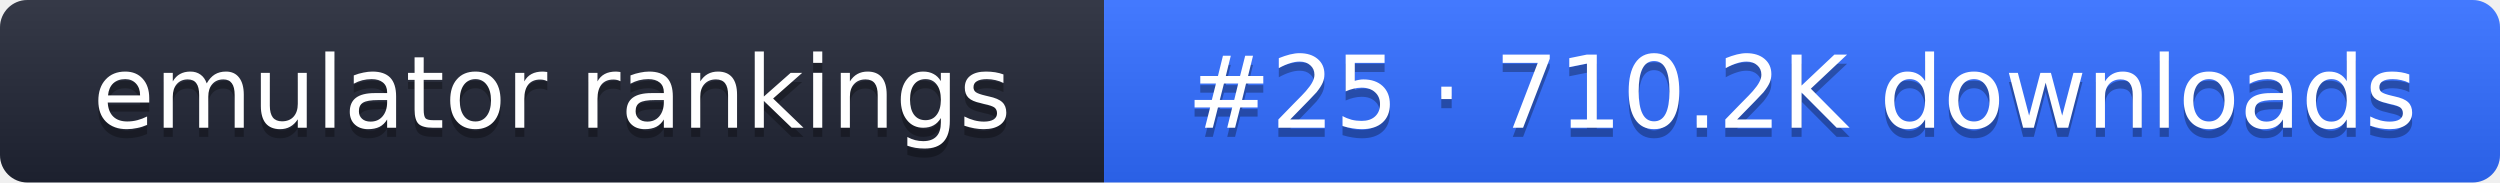
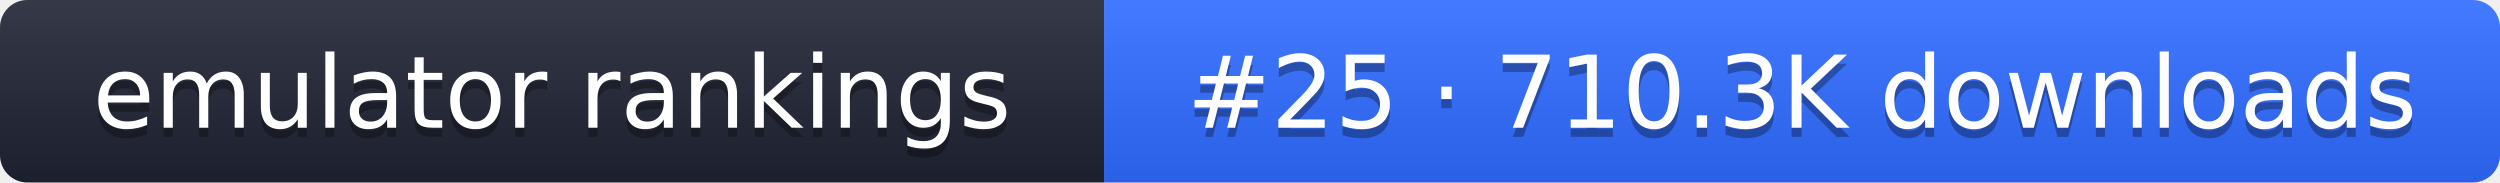
- <svg xmlns="http://www.w3.org/2000/svg" width="274" height="20" role="img" aria-label="emulator rankings: #25 · 710.2K downloads">
+ <svg xmlns="http://www.w3.org/2000/svg" width="274" height="20" role="img" aria-label="emulator rankings: #25 · 710.3K downloads">
  <linearGradient id="g" x2="0" y2="100%">
    <stop offset="0" stop-color="#fff" stop-opacity=".1" />
    <stop offset="1" stop-opacity=".1" />
  </linearGradient>
  <clipPath id="r">
    <rect width="274" height="20" rx="3" fill="#fff" />
  </clipPath>
  <g clip-path="url(#r)">
    <rect width="121" height="20" fill="#1f2433" />
    <rect x="121" width="153" height="20" fill="#2f6bff" />
    <rect width="274" height="20" fill="url(#g)" />
  </g>
  <g fill="#fff" text-anchor="middle" font-family="Verdana,DejaVu Sans,sans-serif" font-size="11">
    <text x="60.5" y="15" fill="#010101" fill-opacity=".3">emulator rankings</text>
    <text x="60.5" y="14">emulator rankings</text>
-     <text x="197.5" y="15" fill="#010101" fill-opacity=".3">#25 · 710.2K downloads</text>
-     <text x="197.5" y="14">#25 · 710.2K downloads</text>
+     <text x="197.5" y="15" fill="#010101" fill-opacity=".3">#25 · 710.3K downloads</text>
+     <text x="197.5" y="14">#25 · 710.3K downloads</text>
  </g>
</svg>
